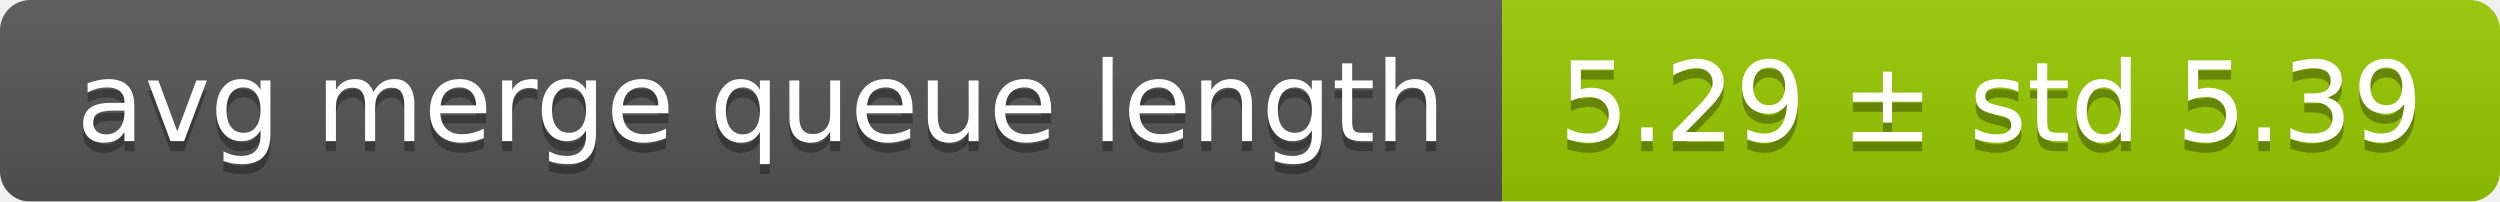
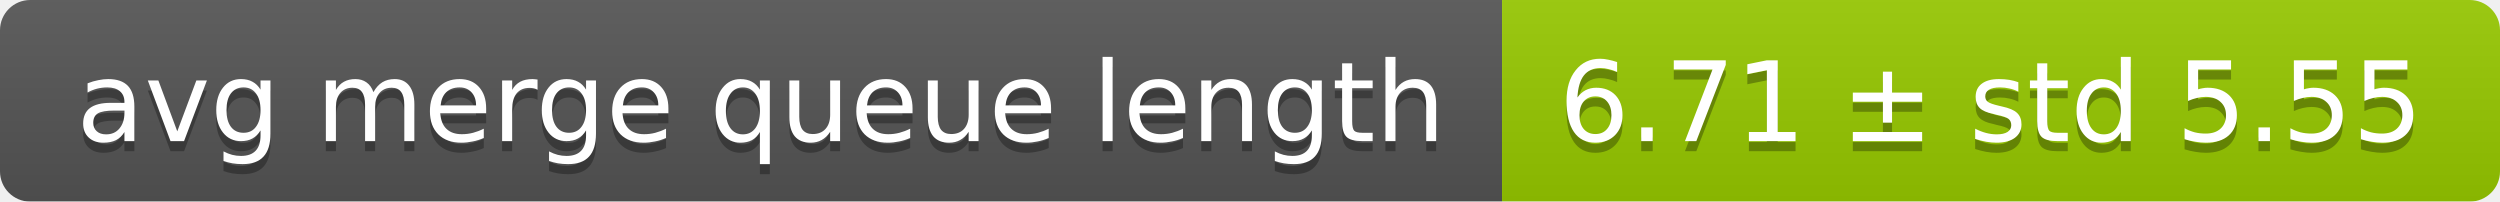
<svg xmlns="http://www.w3.org/2000/svg" width="248" height="20">
  <linearGradient id="smooth" x2="0" y2="100%">
    <stop offset="0" stop-color="#bbb" stop-opacity=".1" />
    <stop offset="1" stop-opacity=".1" />
  </linearGradient>
  <mask id="round">
    <rect width="248" height="20" rx="3" fill="#fff" />
  </mask>
  <g mask="url(#round)">
    <rect width="149" height="20" fill="#555" />
    <rect x="149" width="99" height="20" fill="#97ca00" />
    <rect width="248" height="20" fill="url(#smooth)" />
  </g>
  <g fill="#fff" text-anchor="middle" font-family="DejaVu Sans,Verdana,Geneva,sans-serif" font-size="11">
    <text x="75.5" y="15" fill="#010101" fill-opacity=".3">avg merge queue length</text>
    <text x="75.5" y="14">avg merge queue length</text>
-     <text x="197.5" y="15" fill="#010101" fill-opacity=".3">5.29 ± std 5.39</text>
-     <text x="197.5" y="14">5.29 ± std 5.39</text>
+     <text x="197.5" y="15" fill="#010101" fill-opacity=".3">6.71 ± std 5.55</text>
+     <text x="197.5" y="14">6.71 ± std 5.55</text>
  </g>
</svg>
